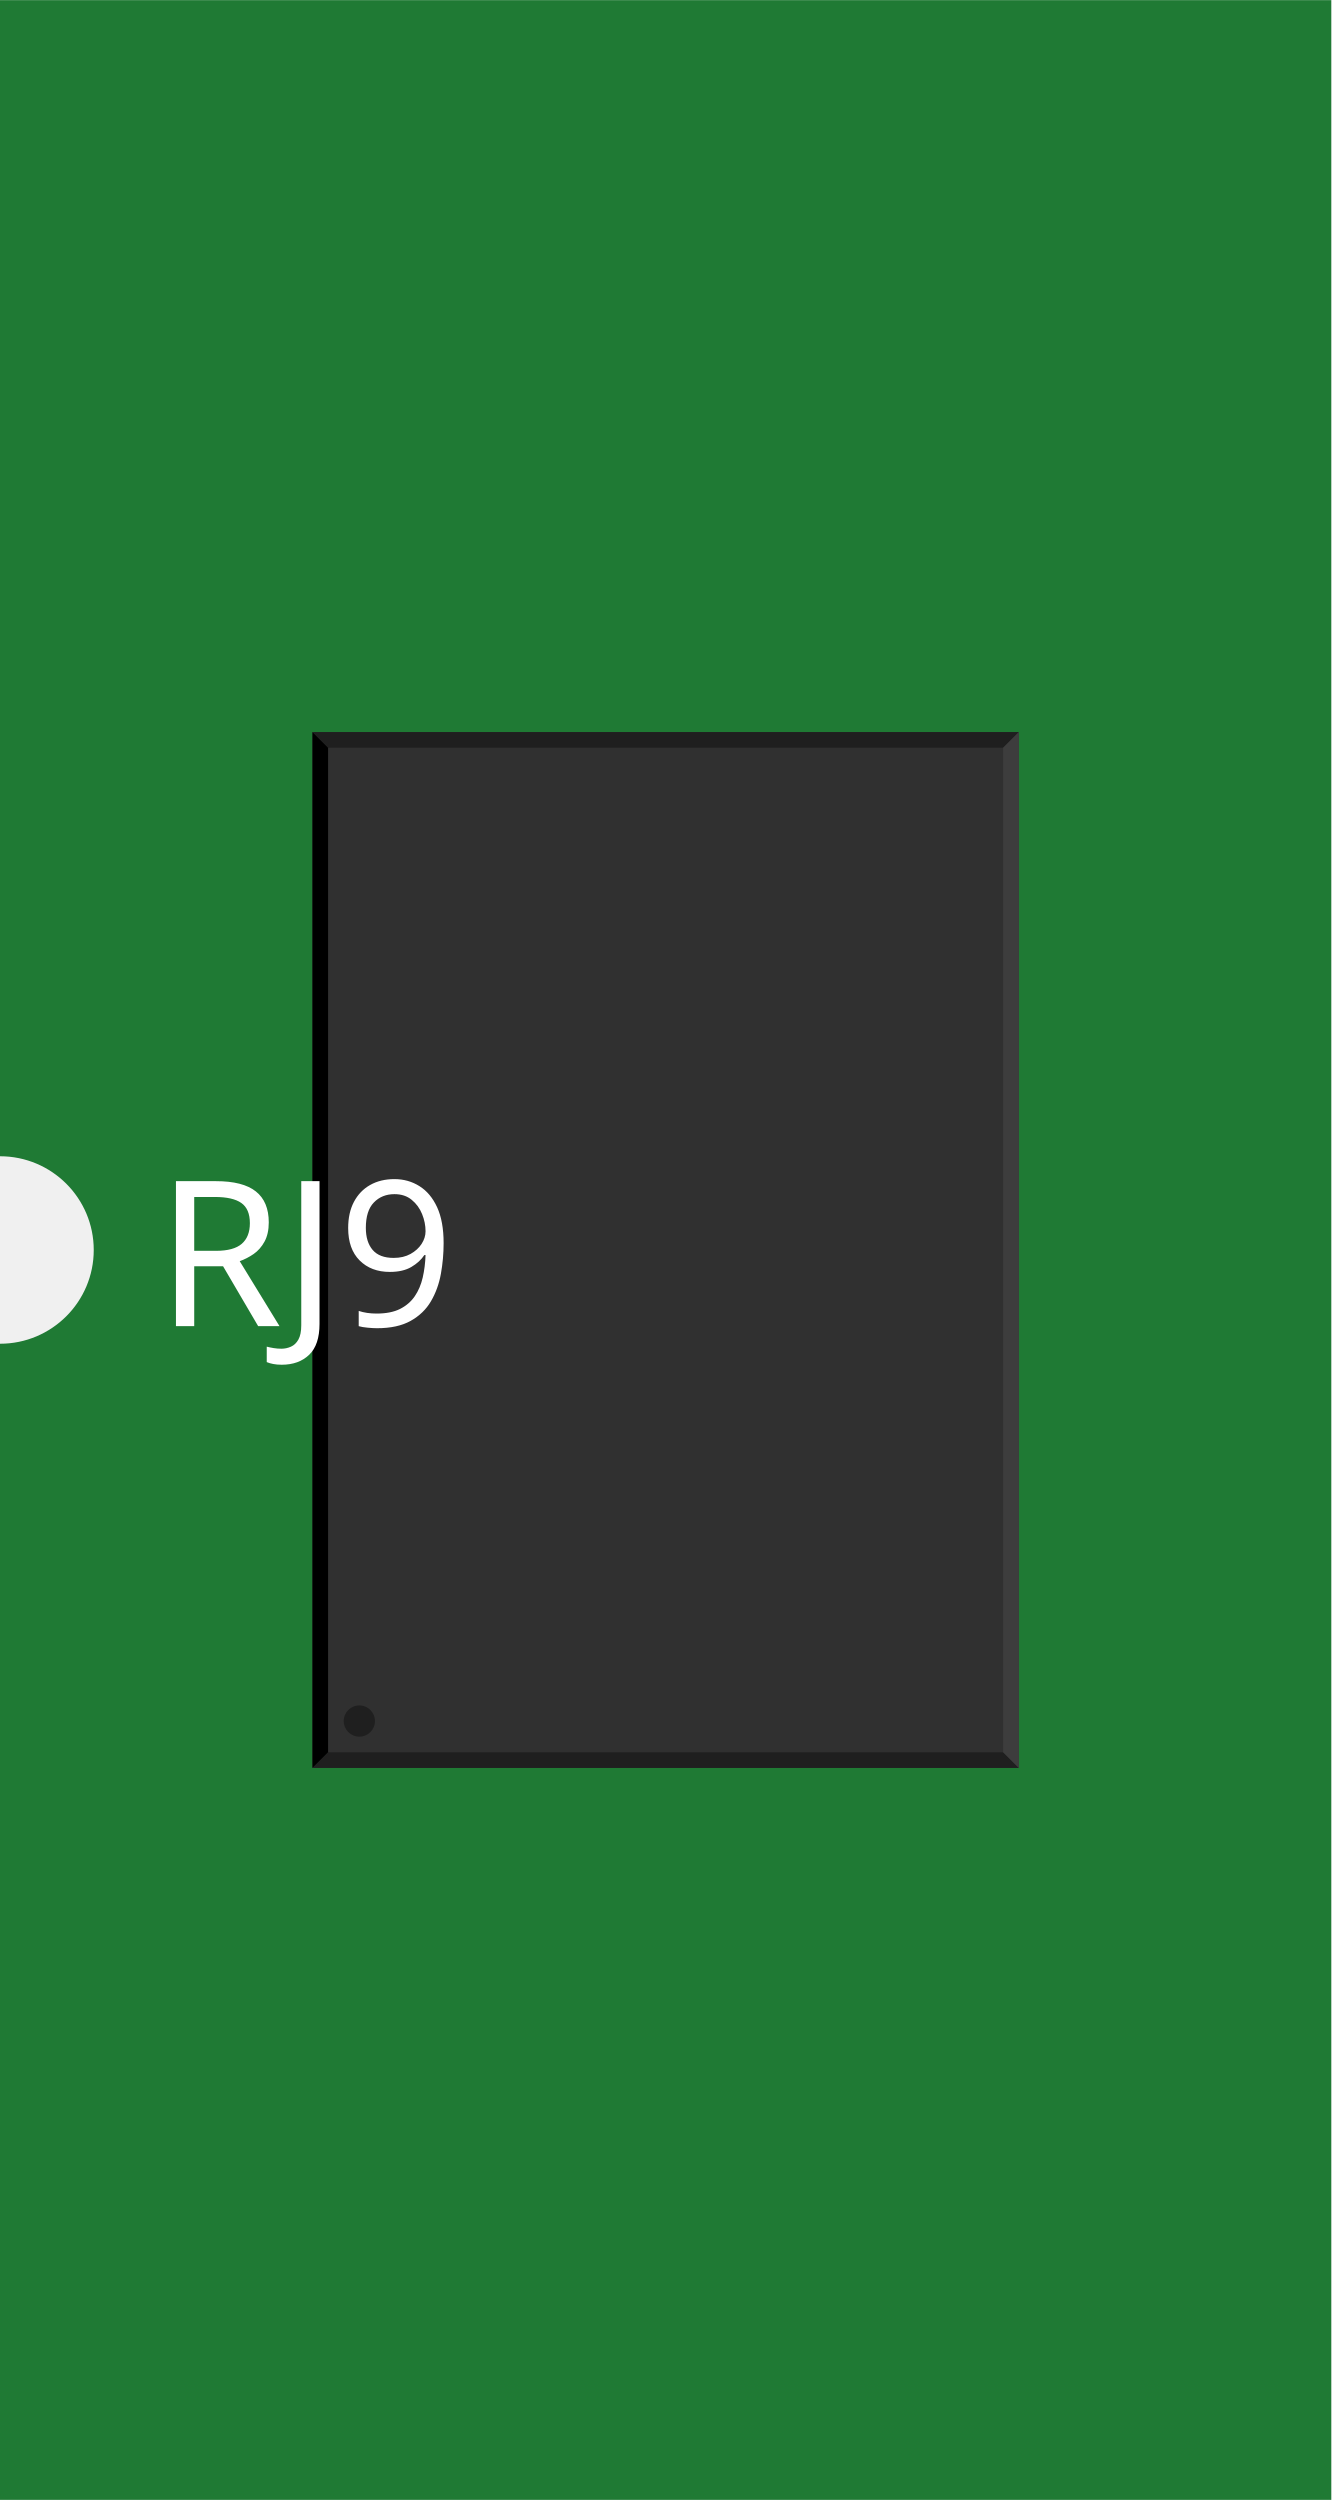
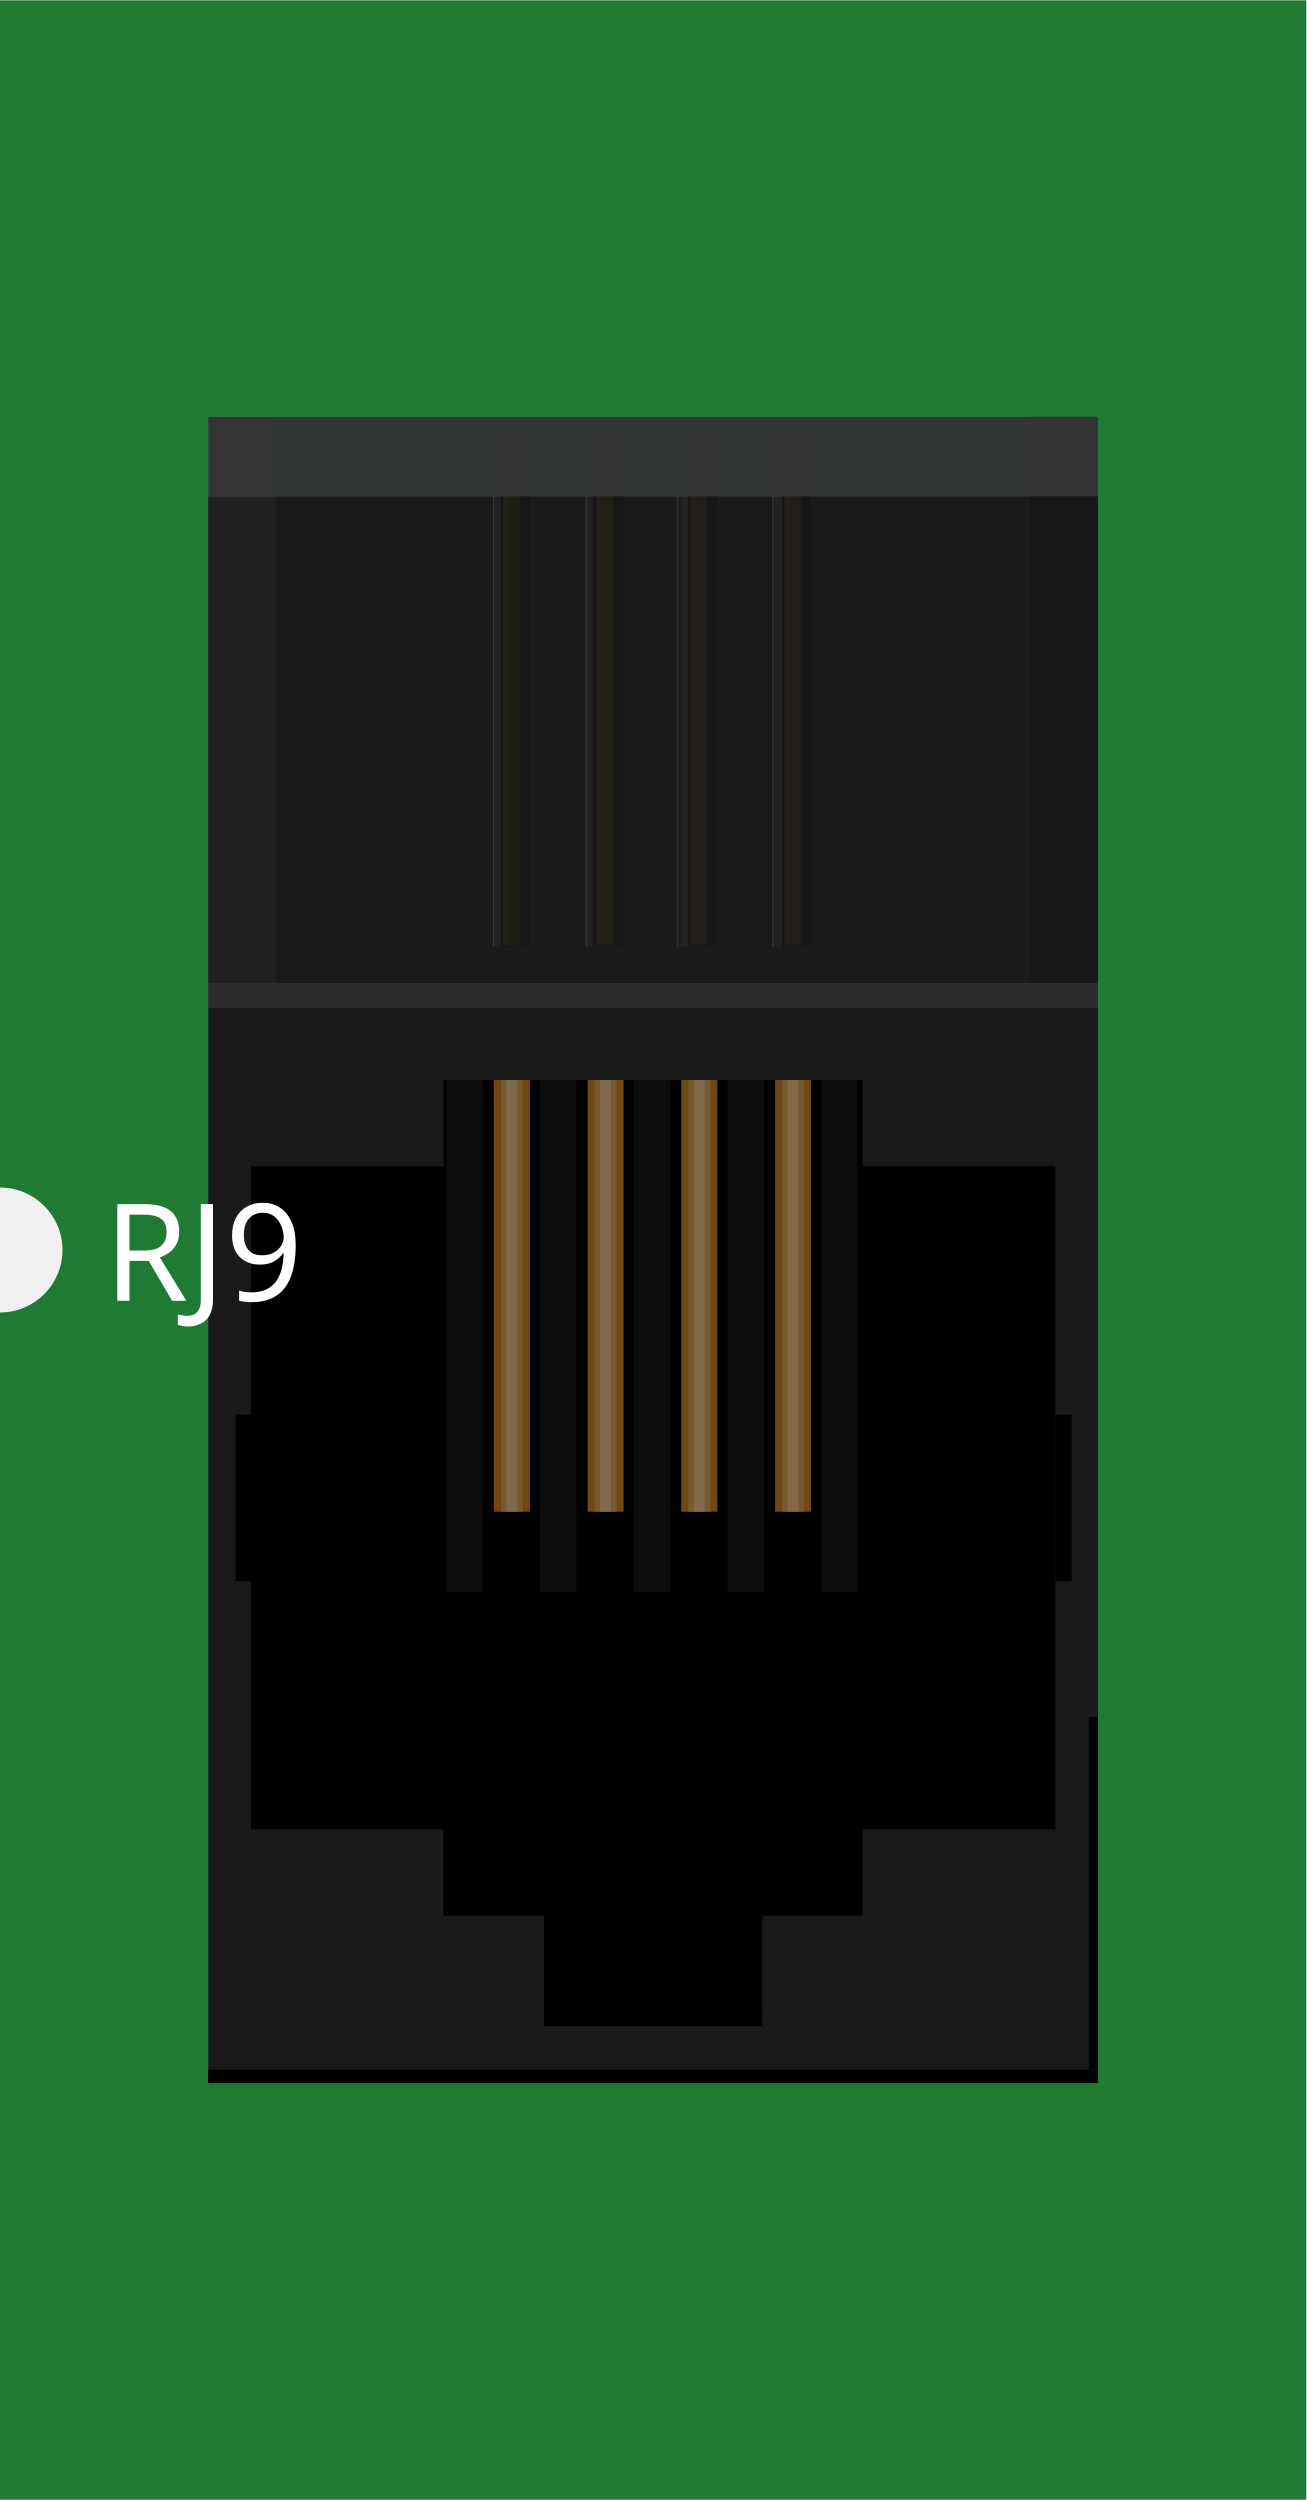
- <svg xmlns="http://www.w3.org/2000/svg" width="0.426in" x="0in" version="1.2" y="0in" height="0.8in" viewBox="0 0 426.047 800" baseProfile="tiny">
+ <svg xmlns="http://www.w3.org/2000/svg" width="0.627in" x="0in" version="1.2" y="0in" height="1.2in" viewBox="0 0 627.153 1200" baseProfile="tiny">
  <g id="breadboard">
    <g id="icon">
-       <path fill="#1F7A34" stroke="none" stroke-width="0" d="M0,0L0,370A30,30 0 0 1 0,430L0,800L426.047,800L426.047,0L0,0z" />
-       <g transform="translate(-13.0236,68.5)">
-         <g transform="matrix(0.5, 0, 0, 0.5, 113.024, 165.75)">
-           <circle fill="none" cx="151.047" cy="154" connectorname="1" stroke="#F7BD13" r="22.5" stroke-width="10" />
-           <circle fill="none" cx="201.047" cy="54" connectorname="2" stroke="#F7BD13" r="22.5" stroke-width="10" />
-           <circle fill="none" cx="251.047" cy="154" connectorname="3" stroke="#F7BD13" r="22.5" stroke-width="10" />
-           <circle fill="none" cx="301.047" cy="54" connectorname="4" stroke="#F7BD13" r="22.5" stroke-width="10" />
-           <circle fill="black" cx="76.047" cy="404" stroke="black" r="62.992" id="nonconn0" stroke-width="0" />
-           <circle fill="black" cx="376.047" cy="404" stroke="black" r="62.992" id="nonconn1" stroke-width="0" />
-           <rect width="452.094" x="0" y="0" fill="#303030" height="663" stroke="none" stroke-width="0" />
-           <polygon fill="#1f1f1f" points="0,0 452.094,0 442.094,10 10,10" />
-           <polygon fill="#1f1f1f" points="0,663 452.094,663 442.094,653 10,653" />
-           <polygon fill="#000000" points="0,0 0,663 10,653 10,10" />
-           <polygon fill="#3d3d3d" points="452.094,0 452.094,663 442.094,653 442.094,10" />
-           <circle fill="#1f1f1f" cx="30" cy="633" stroke="none" r="10" stroke-width="0" />
+       <path fill="#1F7A34" stroke="none" stroke-width="0" d="M0,0L0,570A30,30 0 0 1 0,630L0,1200L627.153,1200L627.153,0L0,0z" />
+       <g transform="translate(100,200)">
+         <g stroke-width="0">
+           <rect width="427.153" x="0" y="38.194" fill="#1A1A1A" height="245.264" stroke-width="0" />
+           <g stroke-width="0">
+             <g stroke-width="0">
+               <rect width="427.153" x="0" y="271.833" fill="#1A1A1A" height="528.167" stroke-width="0" />
+               <rect width="104.889" x="161.125" y="765.819" fill="#333333" height="6.944" stroke-width="0" />
+               <rect width="7.806" x="406.694" y="479" height="80" stroke-width="0" />
+               <rect width="7.792" x="13.167" y="479" height="80" stroke-width="0" />
+               <polygon points="314.236,318.403,112.931,318.403,112.931,359.736,20.458,359.736,20.458,678.25,112.931,678.25,112.931,682.542,112.931,719.597,161.125,719.597,161.125,772.764,266.028,772.764,266.028,719.597,314.222,719.597,314.222,682.542,314.236,682.542,314.236,678.25,406.694,678.25,406.694,359.736,314.236,359.736" stroke-width="0" />
+             </g>
+             <rect width="427.153" x="0" y="793.556" height="6.292" stroke-width="0" />
+             <rect width="4.347" x="422.778" y="624.125" height="169.389" stroke-width="0" />
+             <rect width="427.153" x="0" opacity="0.42" y="271.833" fill="#CCCCCC" height="11.639" enable-background="new    " stroke-width="0" />
+           </g>
+           <rect width="32.25" x="0" opacity="0.16" y="0" fill="#B3B3B3" height="271.819" enable-background="new    " stroke-width="0" />
+           <rect width="32.236" x="394.472" opacity="0.52" y="0" height="271.819" enable-background="new    " stroke-width="0" />
+           <g stroke-width="0">
+             <g stroke-width="0">
+               <g opacity="0.61" stroke-width="0">
+                 <g stroke-width="0">
+                   <g stroke-width="0">
+                     <rect width="7.403" x="277.278" y="7.528" fill="#B5751F" height="245.889" stroke-width="0" />
+                   </g>
+                   <g stroke-width="0">
+                     <rect width="7.403" x="232.264" y="7.528" fill="#B5751F" height="245.889" stroke-width="0" />
+                   </g>
+                   <g stroke-width="0">
+                     <rect width="7.403" x="187.292" y="7.528" fill="#B5751F" height="245.889" stroke-width="0" />
+                   </g>
+                   <g stroke-width="0">
+                     <rect width="7.403" x="142.292" y="7.528" fill="#B5751F" height="245.889" stroke-width="0" />
+                   </g>
+                 </g>
+                 <g stroke-width="0">
+                   <g stroke-width="0">
+                     <rect width="4" x="277.292" y="7.528" fill="#C4914C" height="245.889" stroke-width="0" />
+                   </g>
+                   <g stroke-width="0">
+                     <rect width="4" x="232.264" y="7.528" fill="#C4914C" height="245.889" stroke-width="0" />
+                   </g>
+                   <g stroke-width="0">
+                     <rect width="4.014" x="187.264" y="7.528" fill="#C4914C" height="245.889" stroke-width="0" />
+                   </g>
+                   <g stroke-width="0">
+                     <rect width="4.014" x="142.264" y="7.528" fill="#C4914C" height="245.889" stroke-width="0" />
+                   </g>
+                 </g>
+                 <g stroke-width="0">
+                   <g stroke-width="0">
+                     <rect width="2" x="276.667" y="7.528" fill="#D3AC79" height="245.889" stroke-width="0" />
+                   </g>
+                   <g stroke-width="0">
+                     <rect width="2.014" x="231.639" y="7.528" fill="#D3AC79" height="245.889" stroke-width="0" />
+                   </g>
+                   <g stroke-width="0">
+                     <rect width="2.014" x="186.611" y="7.528" fill="#D3AC79" height="245.889" stroke-width="0" />
+                   </g>
+                   <g stroke-width="0">
+                     <rect width="2.014" x="141.611" y="7.528" fill="#D3AC79" height="245.889" stroke-width="0" />
+                   </g>
+                 </g>
+               </g>
+             </g>
+             <g opacity="0.58" stroke-width="0">
+               <g stroke-width="0">
+                 <g stroke-width="0">
+                   <rect width="17.306" x="272" y="7.528" height="246.833" stroke-width="0" />
+                 </g>
+                 <g stroke-width="0">
+                   <rect width="17.306" x="226.986" y="7.528" height="246.833" stroke-width="0" />
+                 </g>
+                 <g stroke-width="0">
+                   <rect width="17.319" x="181.986" y="7.528" height="246.833" stroke-width="0" />
+                 </g>
+                 <g stroke-width="0">
+                   <rect width="17.333" x="136.986" y="7.528" height="246.833" stroke-width="0" />
+                 </g>
+               </g>
+               <g stroke-width="0">
+                 <rect width="3.417" x="136.986" y="7.528" fill="#4D4D4D" height="246.833" stroke-width="0" />
+               </g>
+               <g stroke-width="0">
+                 <rect width="3.417" x="181.208" y="7.528" fill="#4D4D4D" height="246.833" stroke-width="0" />
+               </g>
+               <g stroke-width="0">
+                 <rect width="3.417" x="226.972" y="7.528" fill="#4D4D4D" height="246.833" stroke-width="0" />
+               </g>
+               <g stroke-width="0">
+                 <rect width="3.417" x="272" y="7.528" fill="#4D4D4D" height="246.833" stroke-width="0" />
+               </g>
+             </g>
+             <rect width="0.514" x="181.208" y="7.528" fill="#999999" height="246.833" stroke-width="0" />
+             <rect width="0.514" x="136.722" y="7.528" fill="#999999" height="246.833" stroke-width="0" />
+             <rect width="0.486" x="225.125" y="7.528" fill="#999999" height="246.833" stroke-width="0" />
+             <rect width="0.514" x="270.889" y="7.528" fill="#999999" height="246.833" stroke-width="0" />
+           </g>
+           <rect width="427.153" x="0" opacity="0.96" y="0" fill="#333333" height="38.194" enable-background="new    " stroke-width="0" />
+           <rect width="427.153" x="0" opacity="0.76" y="38.194" fill="#1A1A1A" height="245.264" enable-background="new    " stroke-width="0" />
+         </g>
+         <g stroke-width="0">
+           <g opacity="0.51" stroke-width="0">
+             <g stroke-width="0">
+               <rect width="17.333" x="294.375" y="318.403" fill="#1A1A1A" height="245.833" stroke-width="0" />
+             </g>
+             <g stroke-width="0">
+               <rect width="17.333" x="249.375" y="318.403" fill="#1A1A1A" height="245.833" stroke-width="0" />
+             </g>
+             <g stroke-width="0">
+               <rect width="17.319" x="204.361" y="318.403" fill="#1A1A1A" height="245.833" stroke-width="0" />
+             </g>
+             <g stroke-width="0">
+               <rect width="17.306" x="159.361" y="318.403" fill="#1A1A1A" height="245.833" stroke-width="0" />
+             </g>
+             <g stroke-width="0">
+               <rect width="17.306" x="114.347" y="318.403" fill="#1A1A1A" height="245.833" stroke-width="0" />
+             </g>
+           </g>
+           <g opacity="0.61" stroke-width="0">
+             <g stroke-width="0">
+               <g stroke-width="0">
+                 <rect width="17.306" x="272.111" y="318.403" fill="#B5751F" height="207.264" stroke-width="0" />
+               </g>
+               <g stroke-width="0">
+                 <rect width="17.306" x="227.069" y="318.403" fill="#B5751F" height="207.264" stroke-width="0" />
+               </g>
+               <g stroke-width="0">
+                 <rect width="17.319" x="182.097" y="318.403" fill="#B5751F" height="207.264" stroke-width="0" />
+               </g>
+               <g stroke-width="0">
+                 <rect width="17.333" x="137.083" y="318.403" fill="#B5751F" height="207.264" stroke-width="0" />
+               </g>
+             </g>
+             <g stroke-width="0">
+               <g stroke-width="0">
+                 <rect width="10.528" x="275.5" y="318.403" fill="#C4914C" height="207.264" stroke-width="0" />
+               </g>
+               <g stroke-width="0">
+                 <rect width="10.528" x="230.486" y="318.403" fill="#C4914C" height="207.264" stroke-width="0" />
+               </g>
+               <g stroke-width="0">
+                 <rect width="10.542" x="185.472" y="318.403" fill="#C4914C" height="207.264" stroke-width="0" />
+               </g>
+               <g stroke-width="0">
+                 <rect width="10.5" x="140.5" y="318.403" fill="#C4914C" height="207.264" stroke-width="0" />
+               </g>
+             </g>
+             <g stroke-width="0">
+               <g stroke-width="0">
+                 <rect width="5.264" x="278.125" y="318.403" fill="#D3AC79" height="207.264" stroke-width="0" />
+               </g>
+               <g stroke-width="0">
+                 <rect width="5.236" x="233.153" y="318.403" fill="#D3AC79" height="207.264" stroke-width="0" />
+               </g>
+               <g stroke-width="0">
+                 <rect width="5.208" x="188.139" y="318.403" fill="#D3AC79" height="207.264" stroke-width="0" />
+               </g>
+               <g stroke-width="0">
+                 <rect width="5.208" x="143.139" y="318.403" fill="#D3AC79" height="207.264" stroke-width="0" />
+               </g>
+             </g>
+           </g>
        </g>
      </g>
-       <text x="50" y="424.375" font-family="OCRA" fill="white" text-anchor="start" stroke="none" id="label" stroke-width="0" font-size="65">RJ9</text>
    </g>
  </g>
+   <text x="50" y="624.375" font-family="OCRA" fill="white" text-anchor="start" stroke="none" id="label" stroke-width="0" font-size="65">RJ9</text>
</svg>
